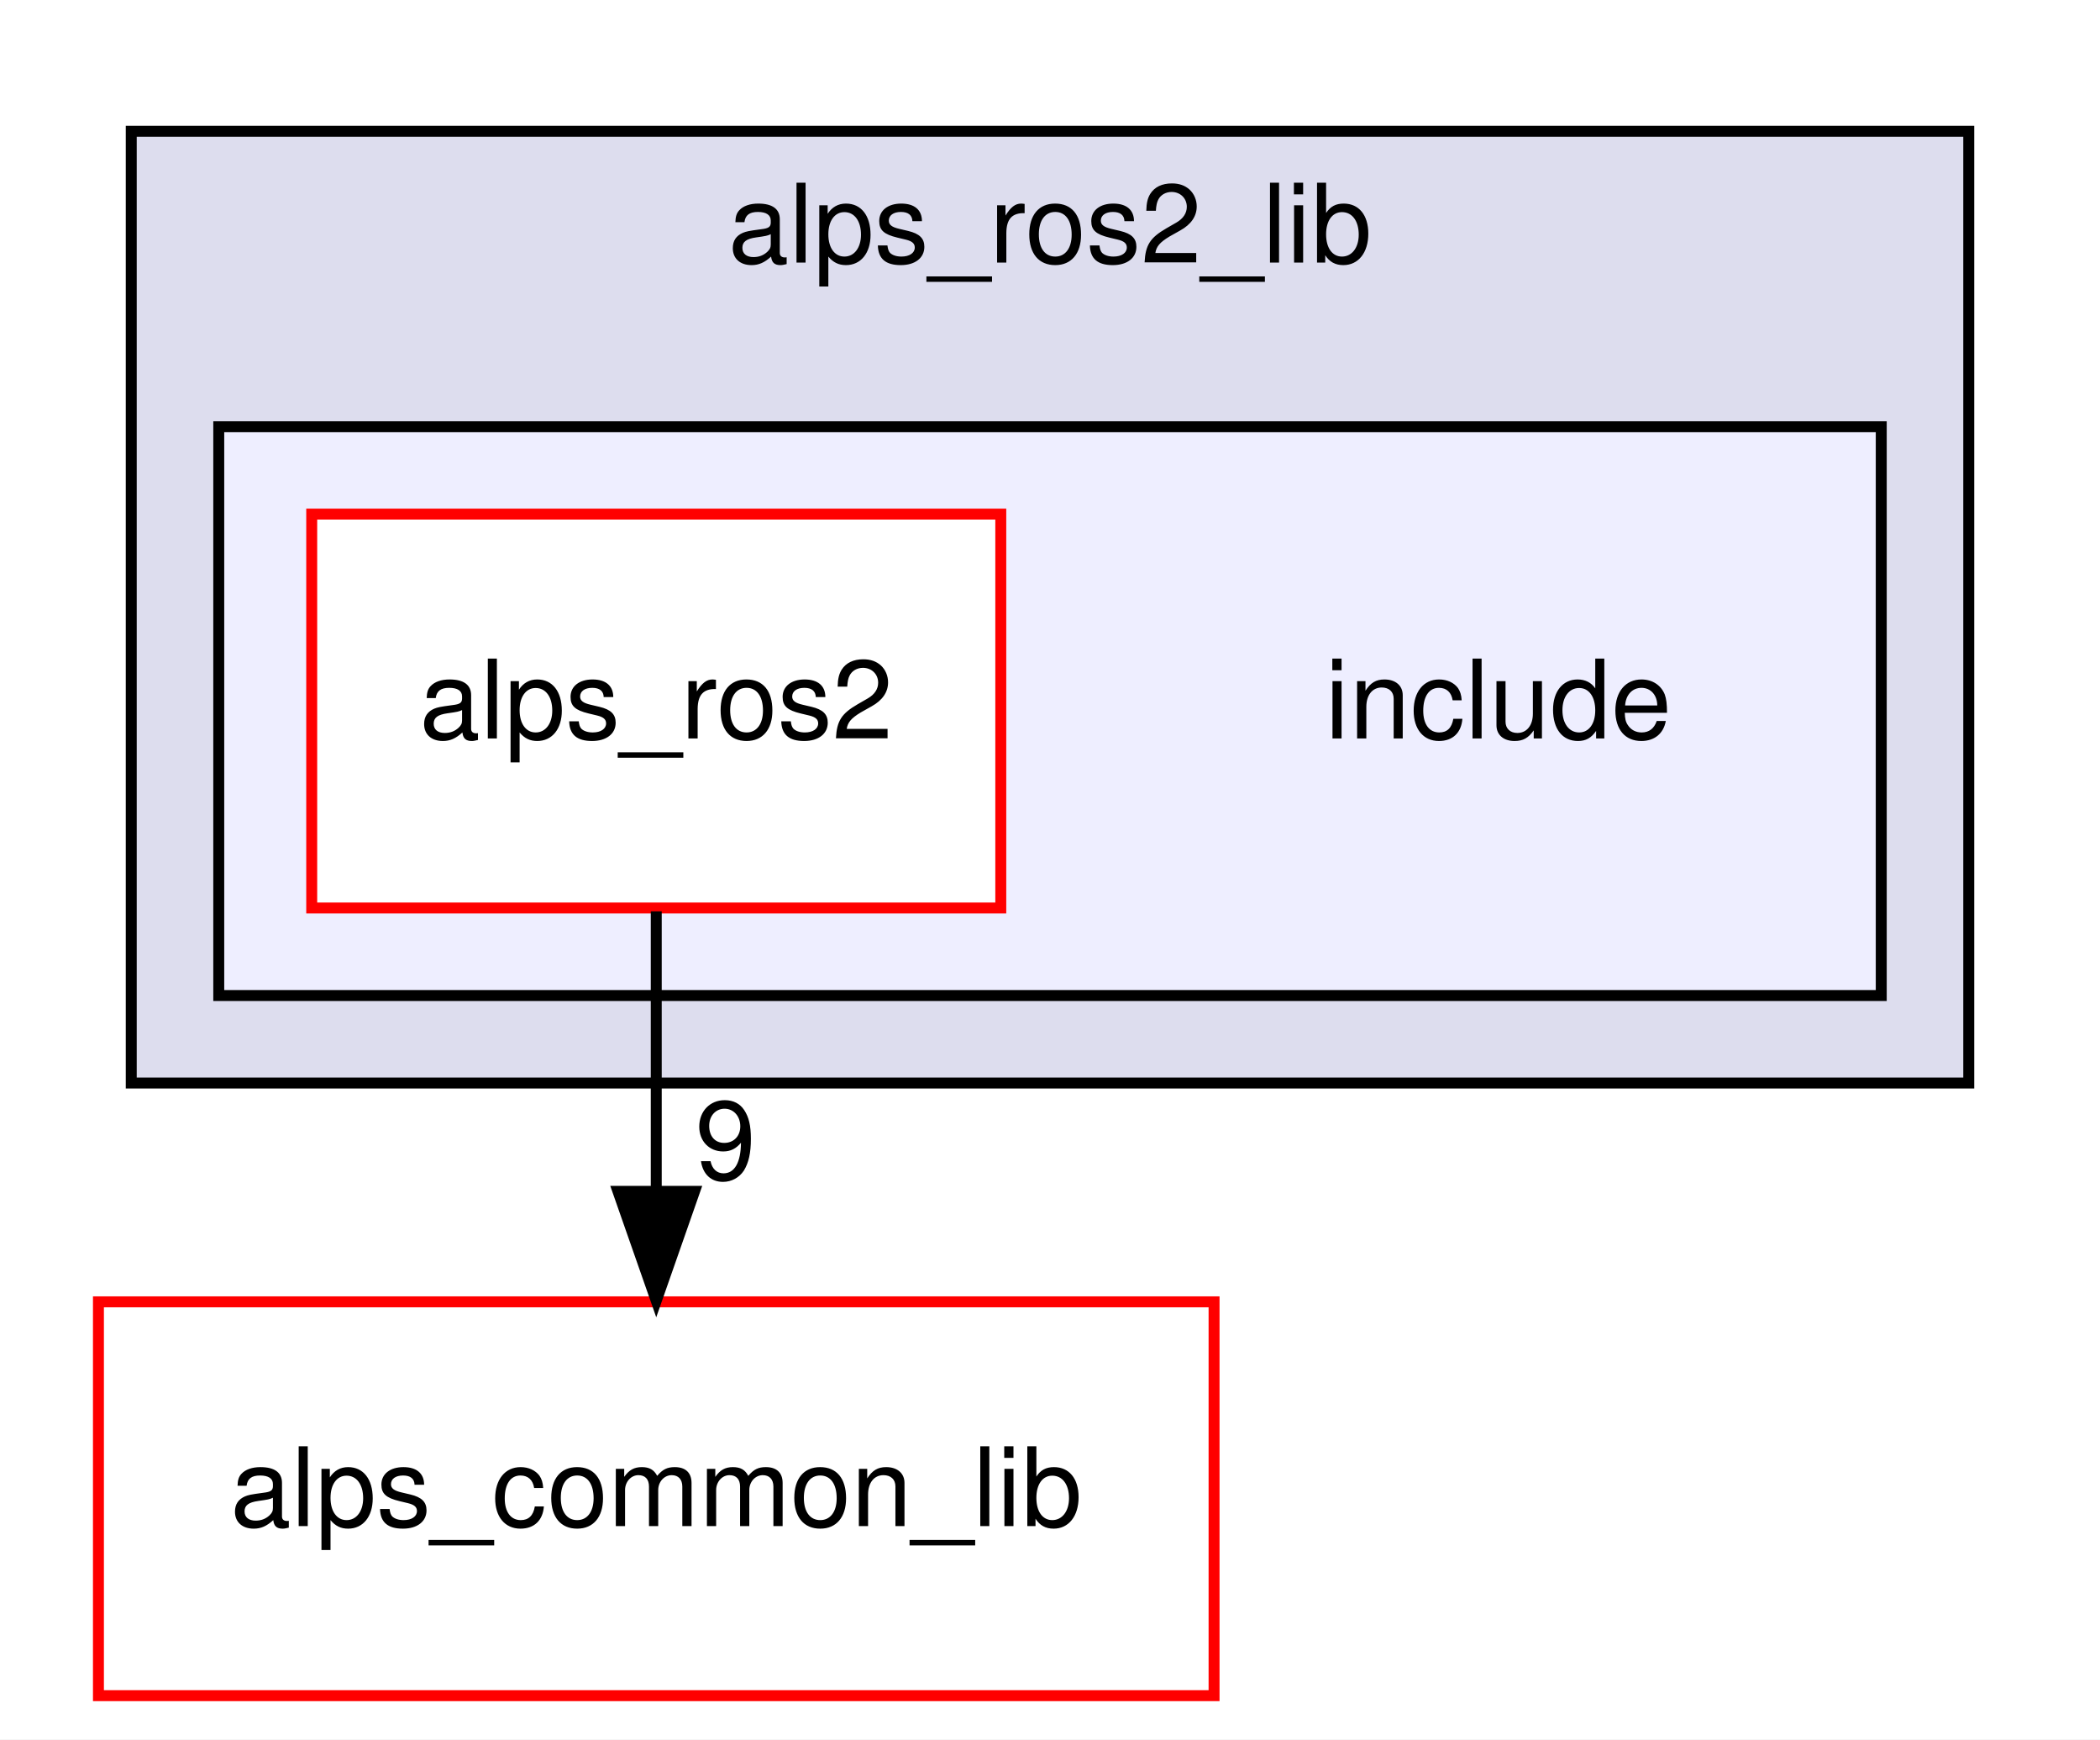
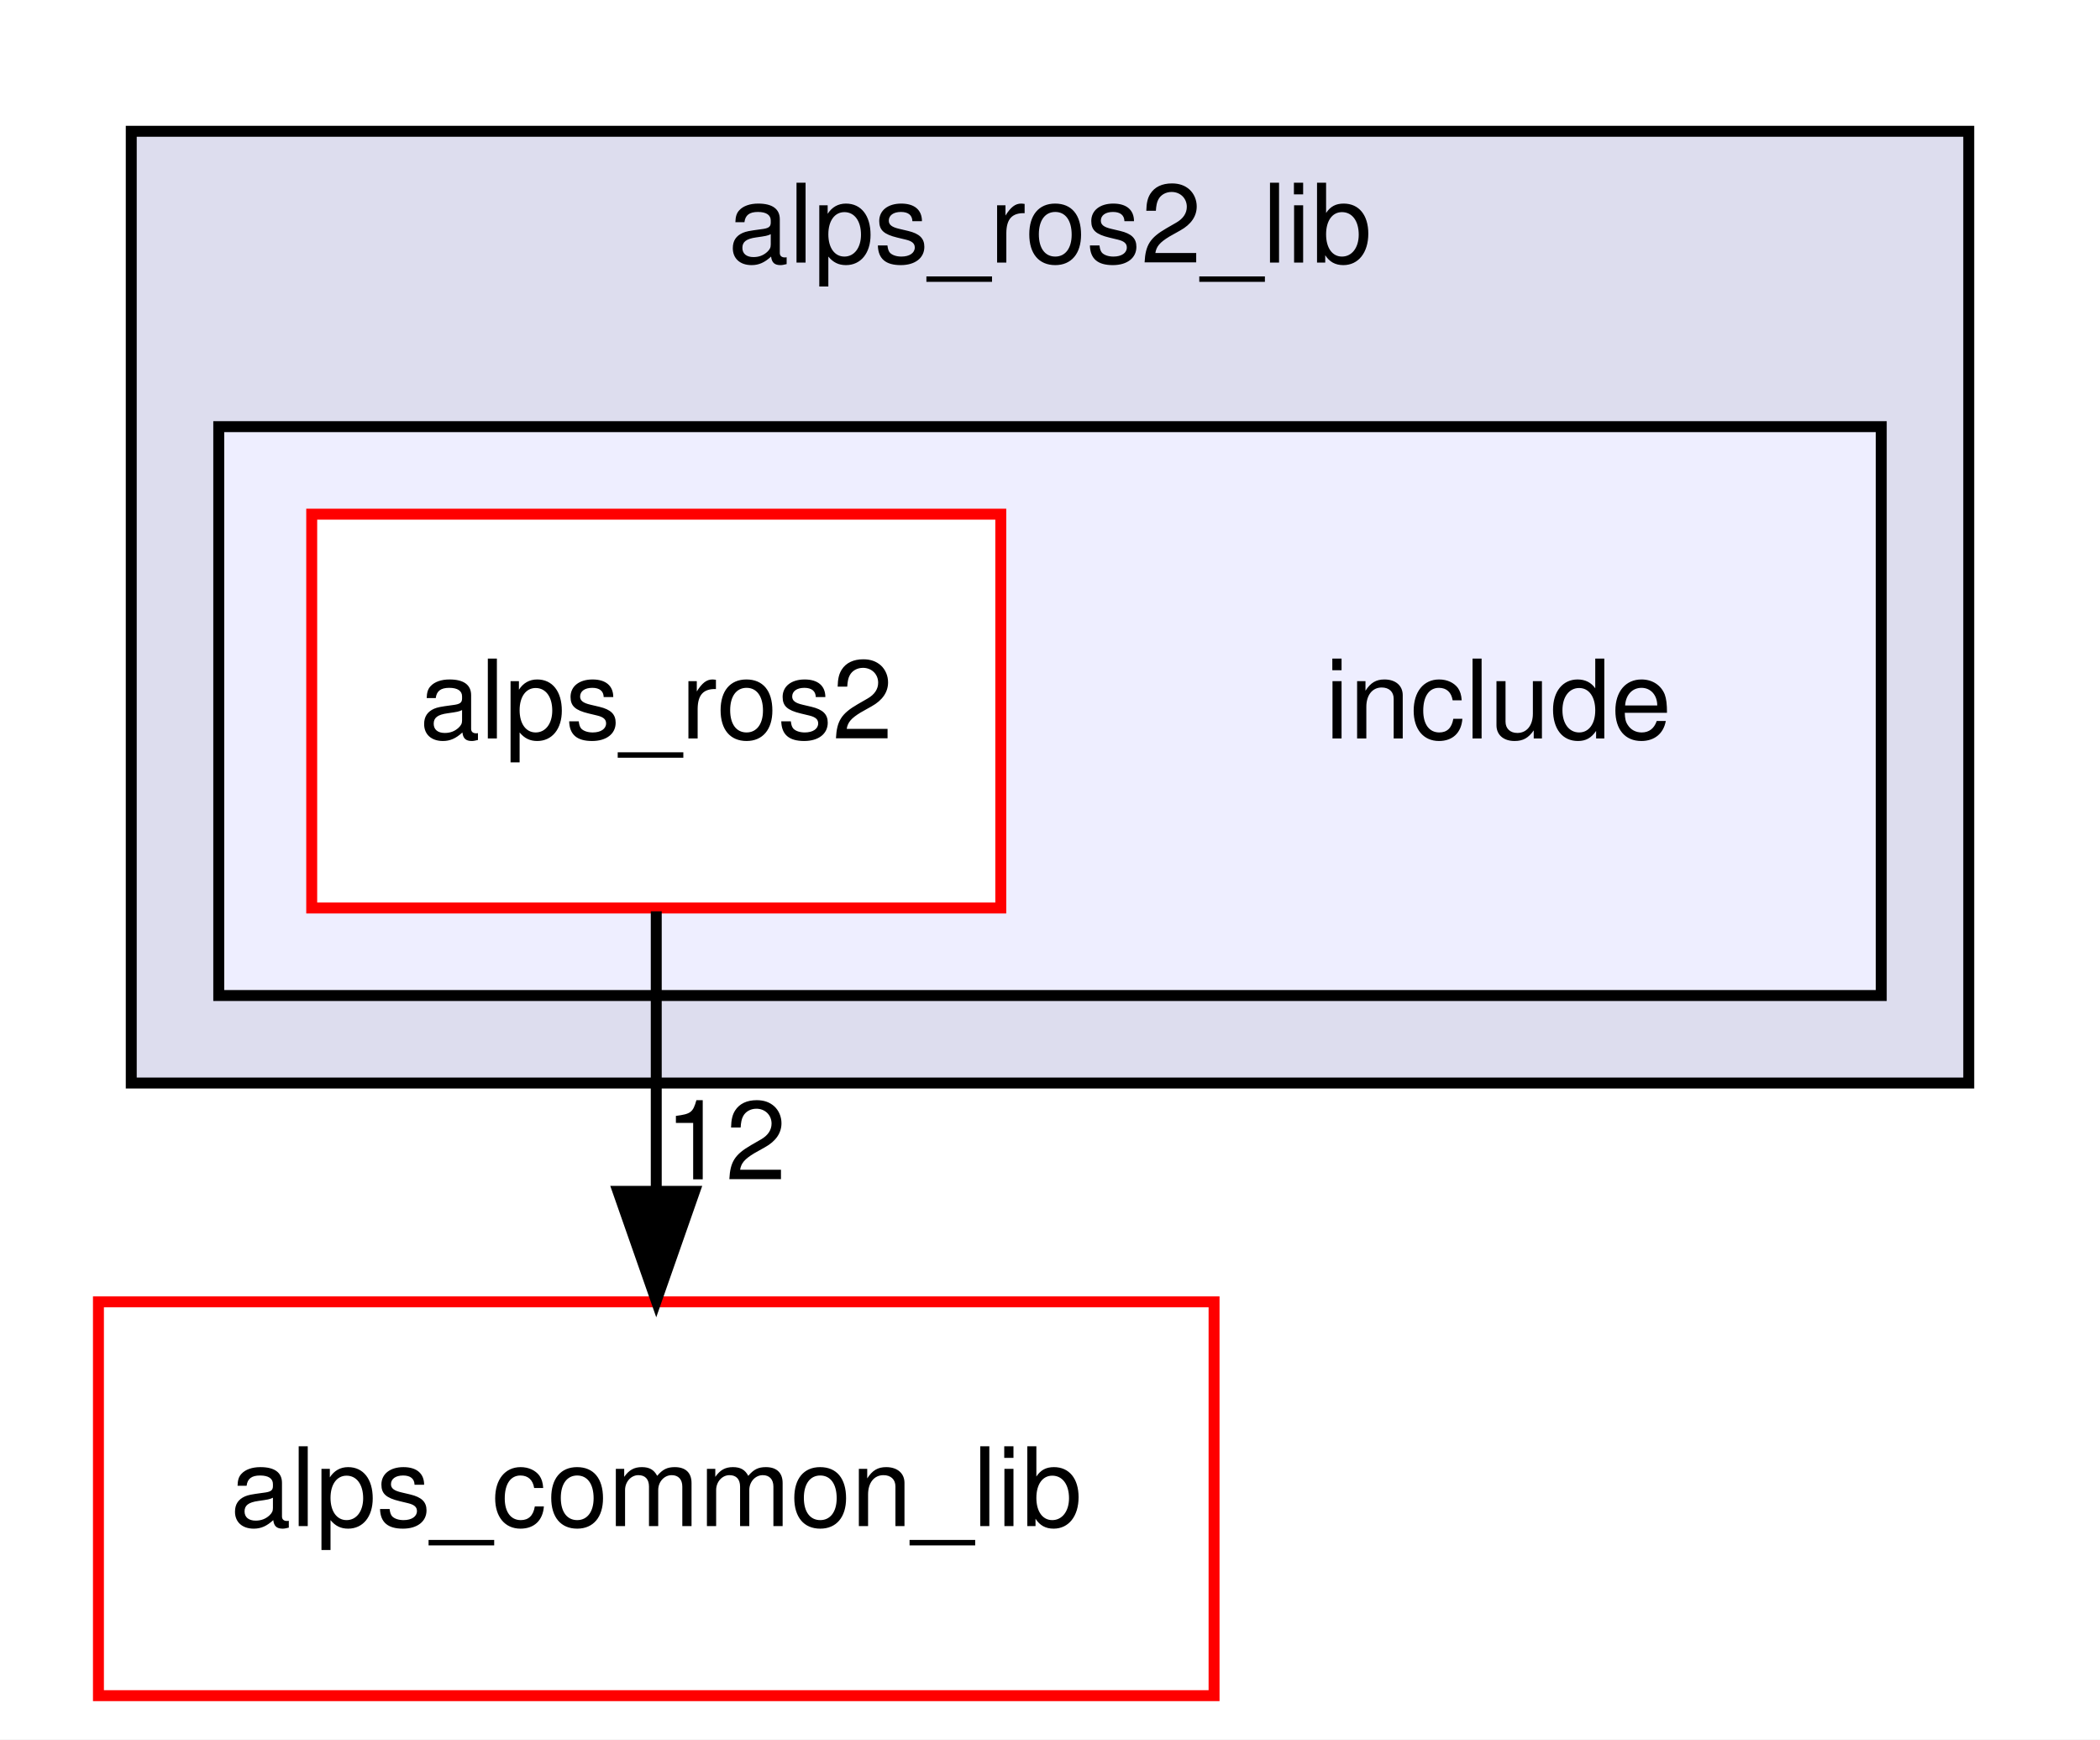
<svg xmlns="http://www.w3.org/2000/svg" xmlns:xlink="http://www.w3.org/1999/xlink" width="192pt" height="159pt" viewBox="0.00 0.00 192.00 159.00">
  <g id="graph0" class="graph" transform="scale(1 1) rotate(0) translate(4 155)">
    <polygon fill="white" stroke="transparent" points="-4,4 -4,-155 188,-155 188,4 -4,4" />
    <g id="clust1" class="cluster">
      <g id="a_clust1">
        <a xlink:href="dir_7ebb08d2631605158f57f066fc85c832.html" target="_top" xlink:title="alps_ros2_lib">
          <polygon fill="#ddddee" stroke="black" points="8,-56 8,-143 176,-143 176,-56 8,-56" />
          <text text-anchor="middle" x="92" y="-131" font-family="Helvetica,sans-Serif" font-size="10.00">alps_ros2_lib</text>
        </a>
      </g>
    </g>
    <g id="clust2" class="cluster">
      <g id="a_clust2">
        <a xlink:href="dir_d90eac5d112df8937e227330719f4f85.html" target="_top">
          <polygon fill="#eeeeff" stroke="black" points="16,-64 16,-116 168,-116 168,-64 16,-64" />
        </a>
      </g>
    </g>
    <g id="node1" class="node">
      <text text-anchor="middle" x="133" y="-87.5" font-family="Helvetica,sans-Serif" font-size="10.00">include</text>
    </g>
    <g id="node2" class="node">
      <g id="a_node2">
        <a xlink:href="dir_c1e6a71faa0eb7f68193916a54ca9466.html" target="_top" xlink:title="alps_ros2">
          <polygon fill="white" stroke="red" points="87.5,-108 24.5,-108 24.5,-72 87.5,-72 87.5,-108" />
          <text text-anchor="middle" x="56" y="-87.5" font-family="Helvetica,sans-Serif" font-size="10.00">alps_ros2</text>
        </a>
      </g>
    </g>
    <g id="node3" class="node">
      <g id="a_node3">
        <a xlink:href="dir_fcd1ba41f8679fcc7bf76d667eaa0e17.html" target="_top" xlink:title="alps_common_lib">
          <polygon fill="white" stroke="red" points="107,-36 5,-36 5,0 107,0 107,-36" />
          <text text-anchor="middle" x="56" y="-15.5" font-family="Helvetica,sans-Serif" font-size="10.00">alps_common_lib</text>
        </a>
      </g>
    </g>
    <g id="edge1" class="edge">
      <path fill="none" stroke="black" d="M56,-71.7C56,-63.98 56,-54.71 56,-46.11" />
      <polygon fill="black" stroke="black" points="59.5,-46.1 56,-36.1 52.5,-46.1 59.5,-46.1" />
      <g id="a_edge1-headlabel">
-         <a xlink:href="dir_000023_000000.html" target="_top" xlink:title="9">
-           <text text-anchor="middle" x="62.34" y="-47.2" font-family="Helvetica,sans-Serif" font-size="10.00">9</text>
+         <a xlink:href="dir_000023_000000.html" target="_top" xlink:title="12">
+           <text text-anchor="middle" x="62.34" y="-47.2" font-family="Helvetica,sans-Serif" font-size="10.00">12</text>
        </a>
      </g>
    </g>
  </g>
</svg>
